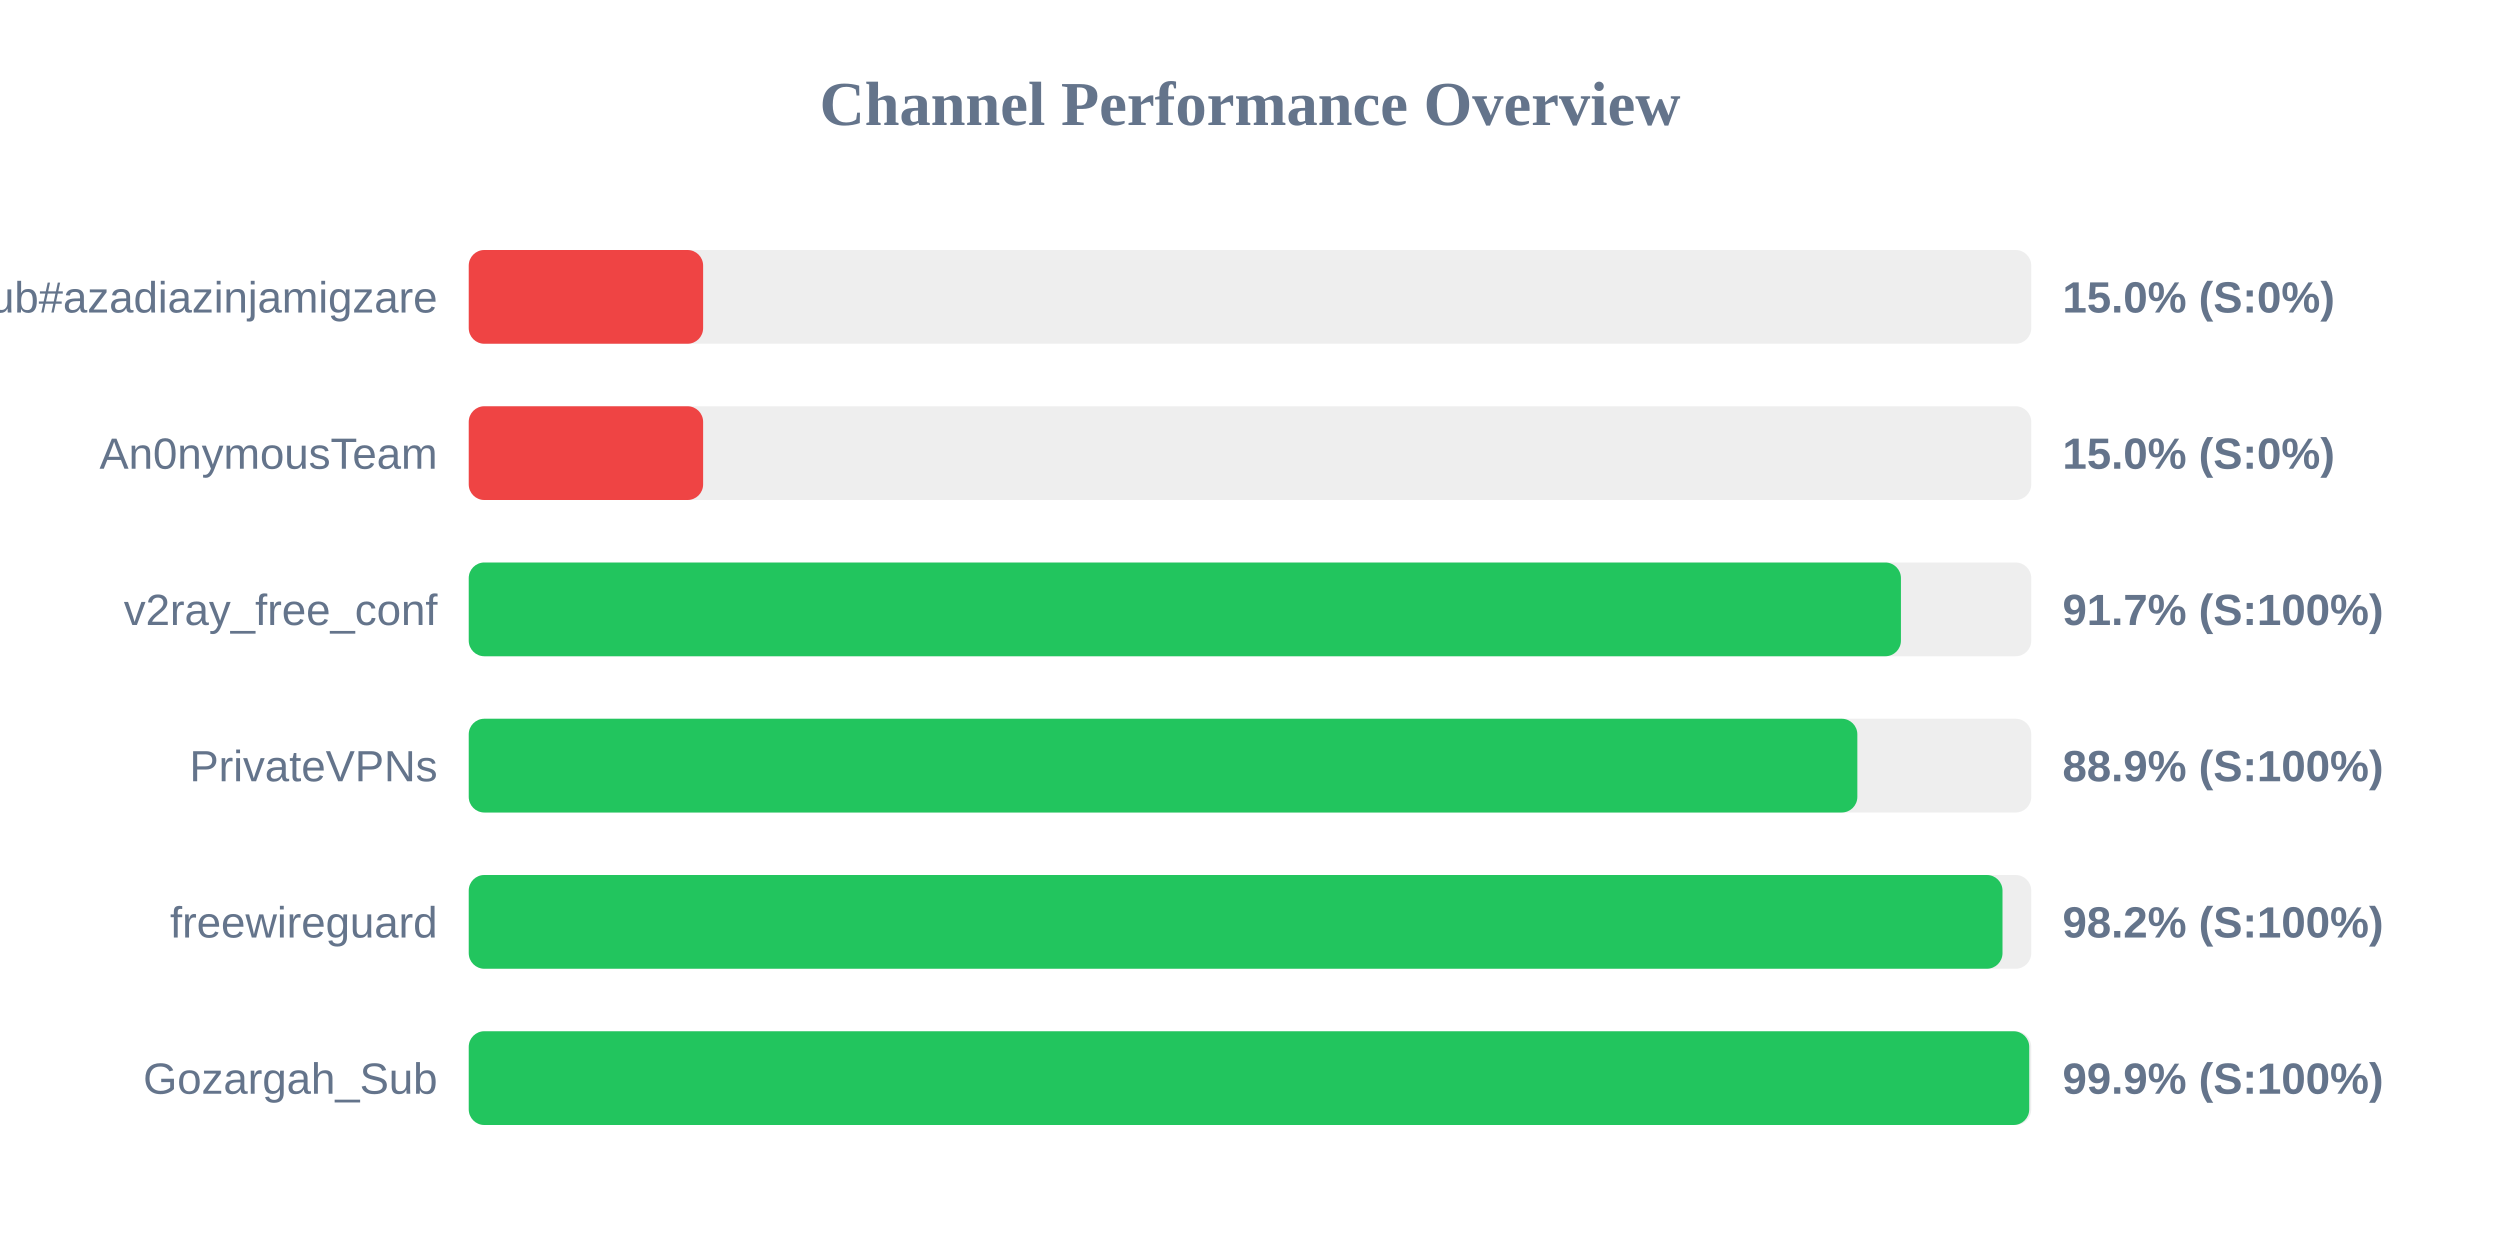
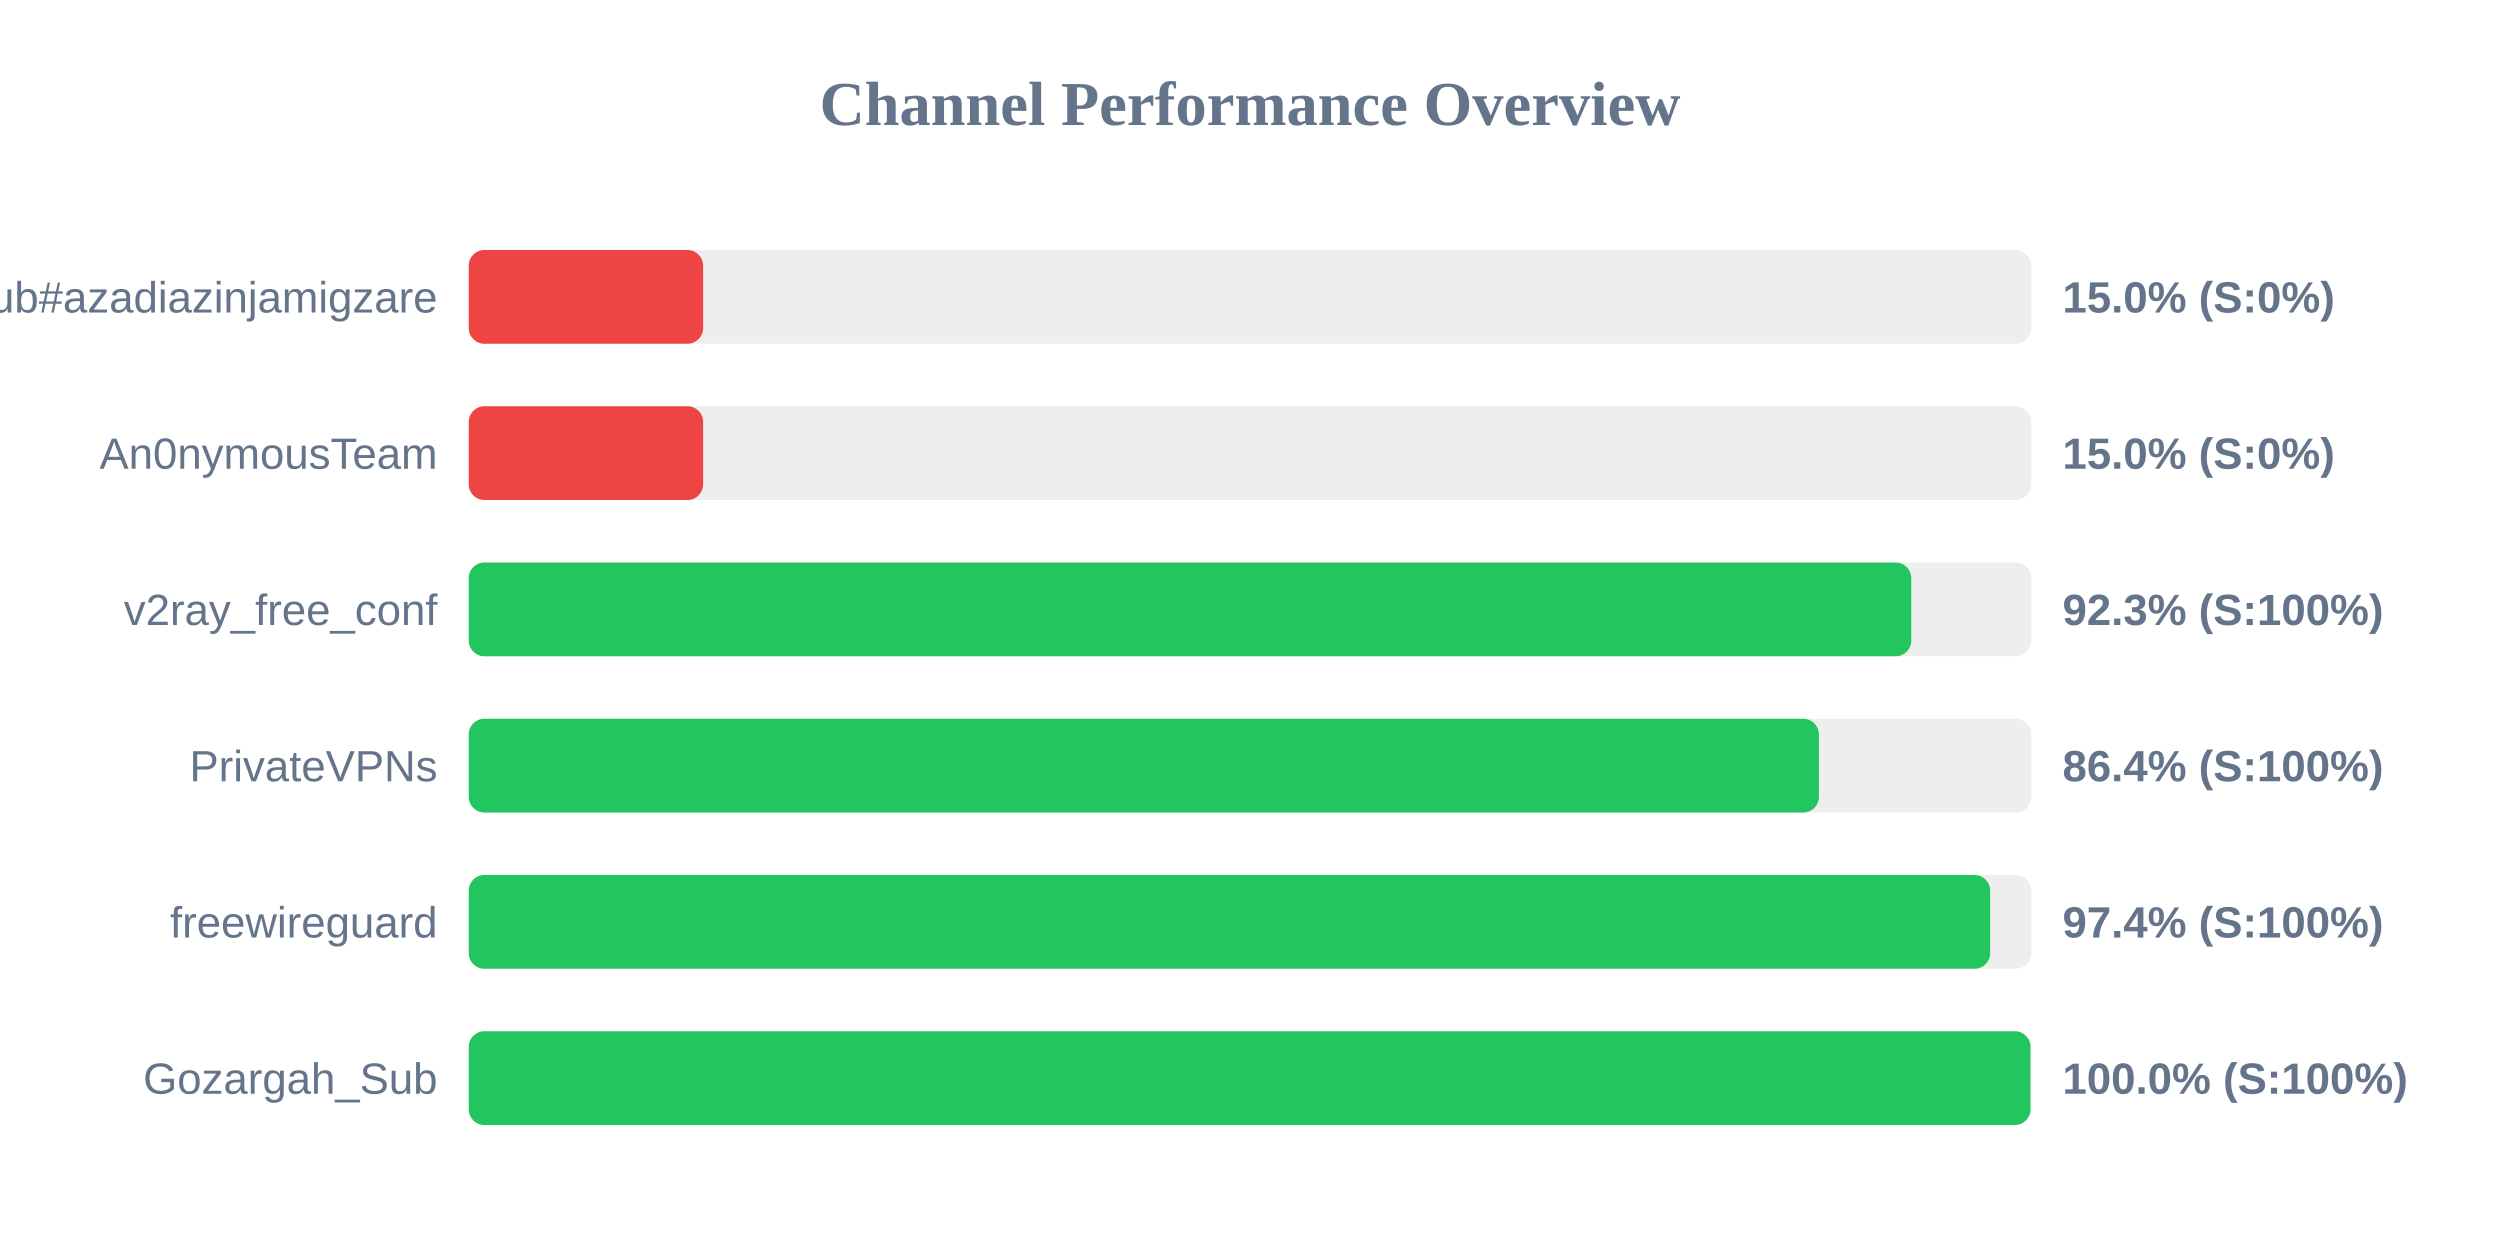
<svg xmlns="http://www.w3.org/2000/svg" width="800" height="400" version="1.1">
  <style>
        .row { font: 14px Arial; fill: #64748b; }
        .score { font: bold 14px Arial; fill: #64748b; }
    </style>
  <text x="400" y="40" text-anchor="middle" font-size="20px" font-weight="bold" fill="#64748b">Channel Performance Overview</text>
  <rect x="150" y="80" width="500" height="30" fill="#eee" rx="5" />
  <rect x="150" y="80" width="75.0" height="30" fill="#ef4444" rx="5" />
  <text x="140" y="100" text-anchor="end" class="row">Sub#azadiazinjamigzare</text>
  <text x="660" y="100" text-anchor="start" class="score">15.0% (S:0%)</text>
  <rect x="150" y="130" width="500" height="30" fill="#eee" rx="5" />
  <rect x="150" y="130" width="75.0" height="30" fill="#ef4444" rx="5" />
  <text x="140" y="150" text-anchor="end" class="row">An0nymousTeam</text>
  <text x="660" y="150" text-anchor="start" class="score">15.0% (S:0%)</text>
  <rect x="150" y="180" width="500" height="30" fill="#eee" rx="5" />
-   <rect x="150" y="180" width="458.3" height="30" fill="#22c55e" rx="5" />
+   <rect x="150" y="180" width="461.6" height="30" fill="#22c55e" rx="5" />
  <text x="140" y="200" text-anchor="end" class="row">v2ray_free_conf</text>
-   <text x="660" y="200" text-anchor="start" class="score">91.7% (S:100%)</text>
+   <text x="660" y="200" text-anchor="start" class="score">92.3% (S:100%)</text>
  <rect x="150" y="230" width="500" height="30" fill="#eee" rx="5" />
-   <rect x="150" y="230" width="444.35" height="30" fill="#22c55e" rx="5" />
+   <rect x="150" y="230" width="432.05" height="30" fill="#22c55e" rx="5" />
  <text x="140" y="250" text-anchor="end" class="row">PrivateVPNs</text>
-   <text x="660" y="250" text-anchor="start" class="score">88.9% (S:100%)</text>
+   <text x="660" y="250" text-anchor="start" class="score">86.4% (S:100%)</text>
  <rect x="150" y="280" width="500" height="30" fill="#eee" rx="5" />
-   <rect x="150" y="280" width="490.8" height="30" fill="#22c55e" rx="5" />
+   <rect x="150" y="280" width="486.85" height="30" fill="#22c55e" rx="5" />
  <text x="140" y="300" text-anchor="end" class="row">freewireguard</text>
-   <text x="660" y="300" text-anchor="start" class="score">98.2% (S:100%)</text>
+   <text x="660" y="300" text-anchor="start" class="score">97.4% (S:100%)</text>
  <rect x="150" y="330" width="500" height="30" fill="#eee" rx="5" />
-   <rect x="150" y="330" width="499.35" height="30" fill="#22c55e" rx="5" />
+   <rect x="150" y="330" width="499.75" height="30" fill="#22c55e" rx="5" />
  <text x="140" y="350" text-anchor="end" class="row">Gozargah_Sub</text>
-   <text x="660" y="350" text-anchor="start" class="score">99.9% (S:100%)</text>
+   <text x="660" y="350" text-anchor="start" class="score">100.0% (S:100%)</text>
</svg>
